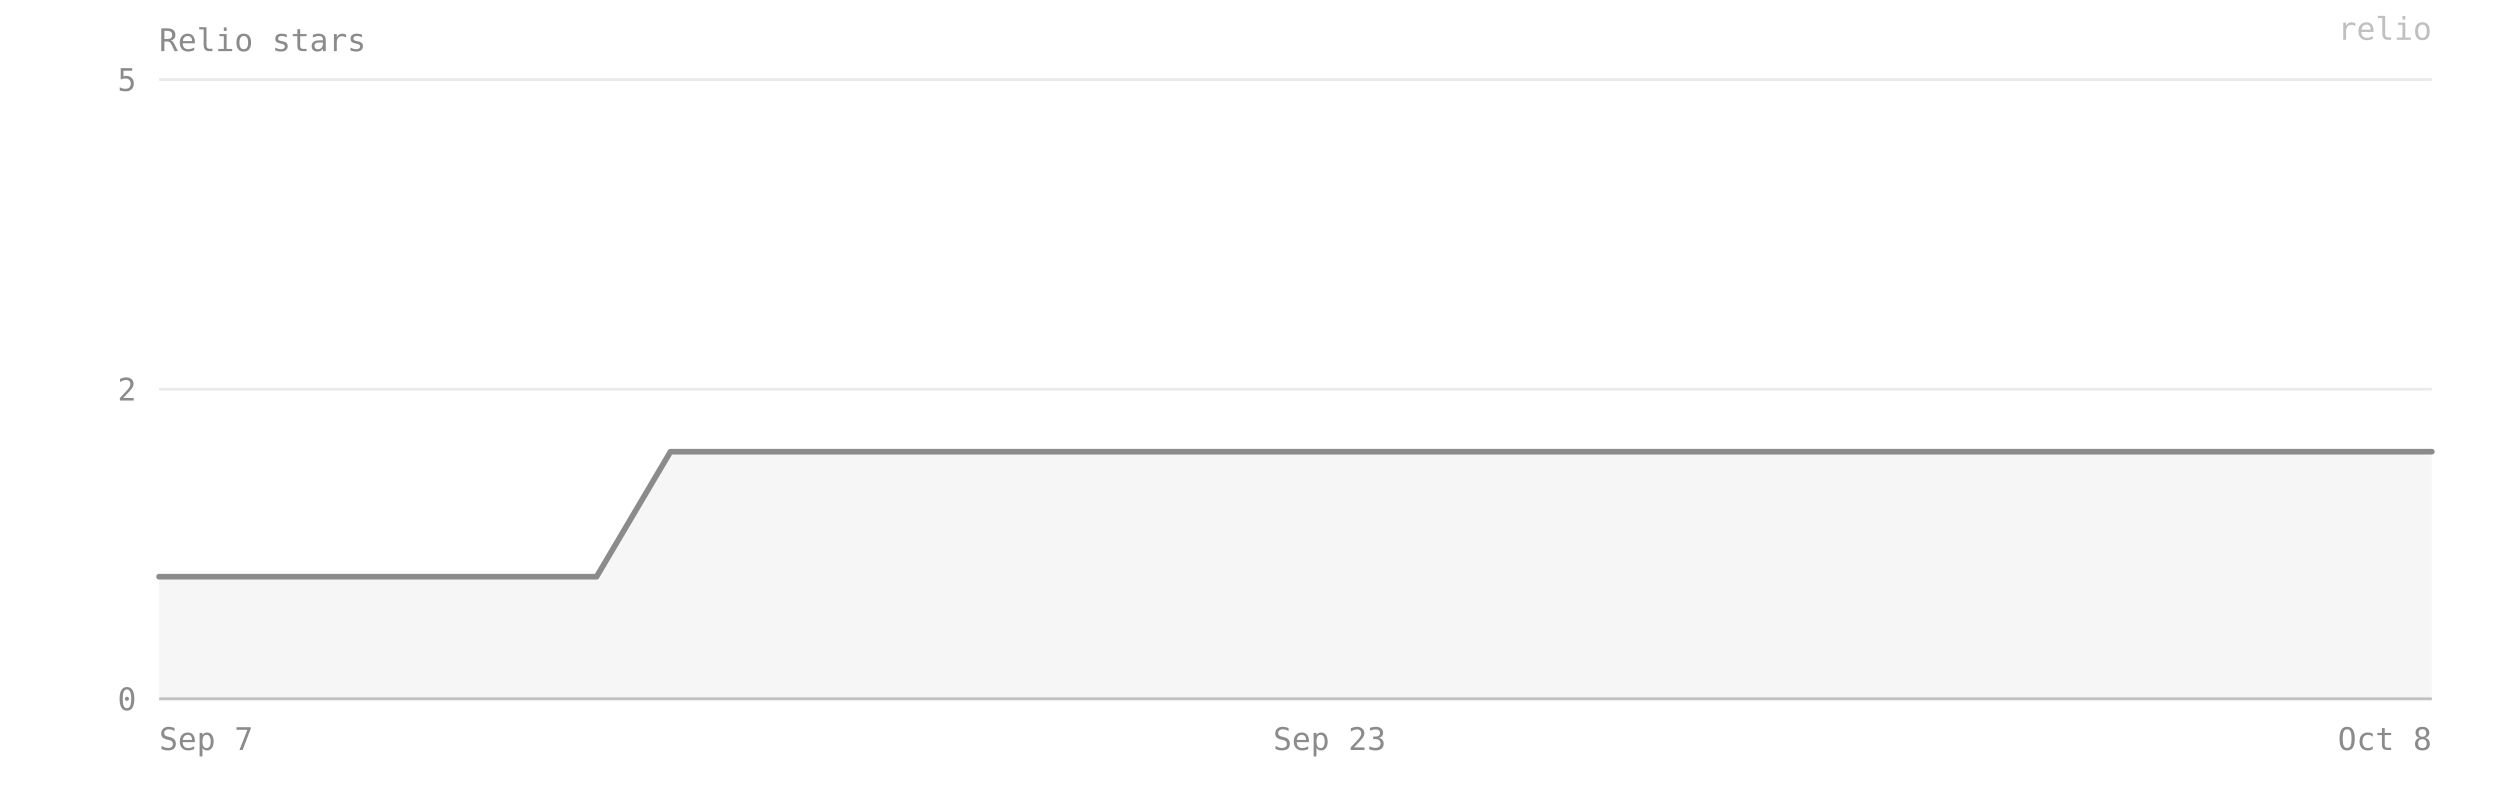
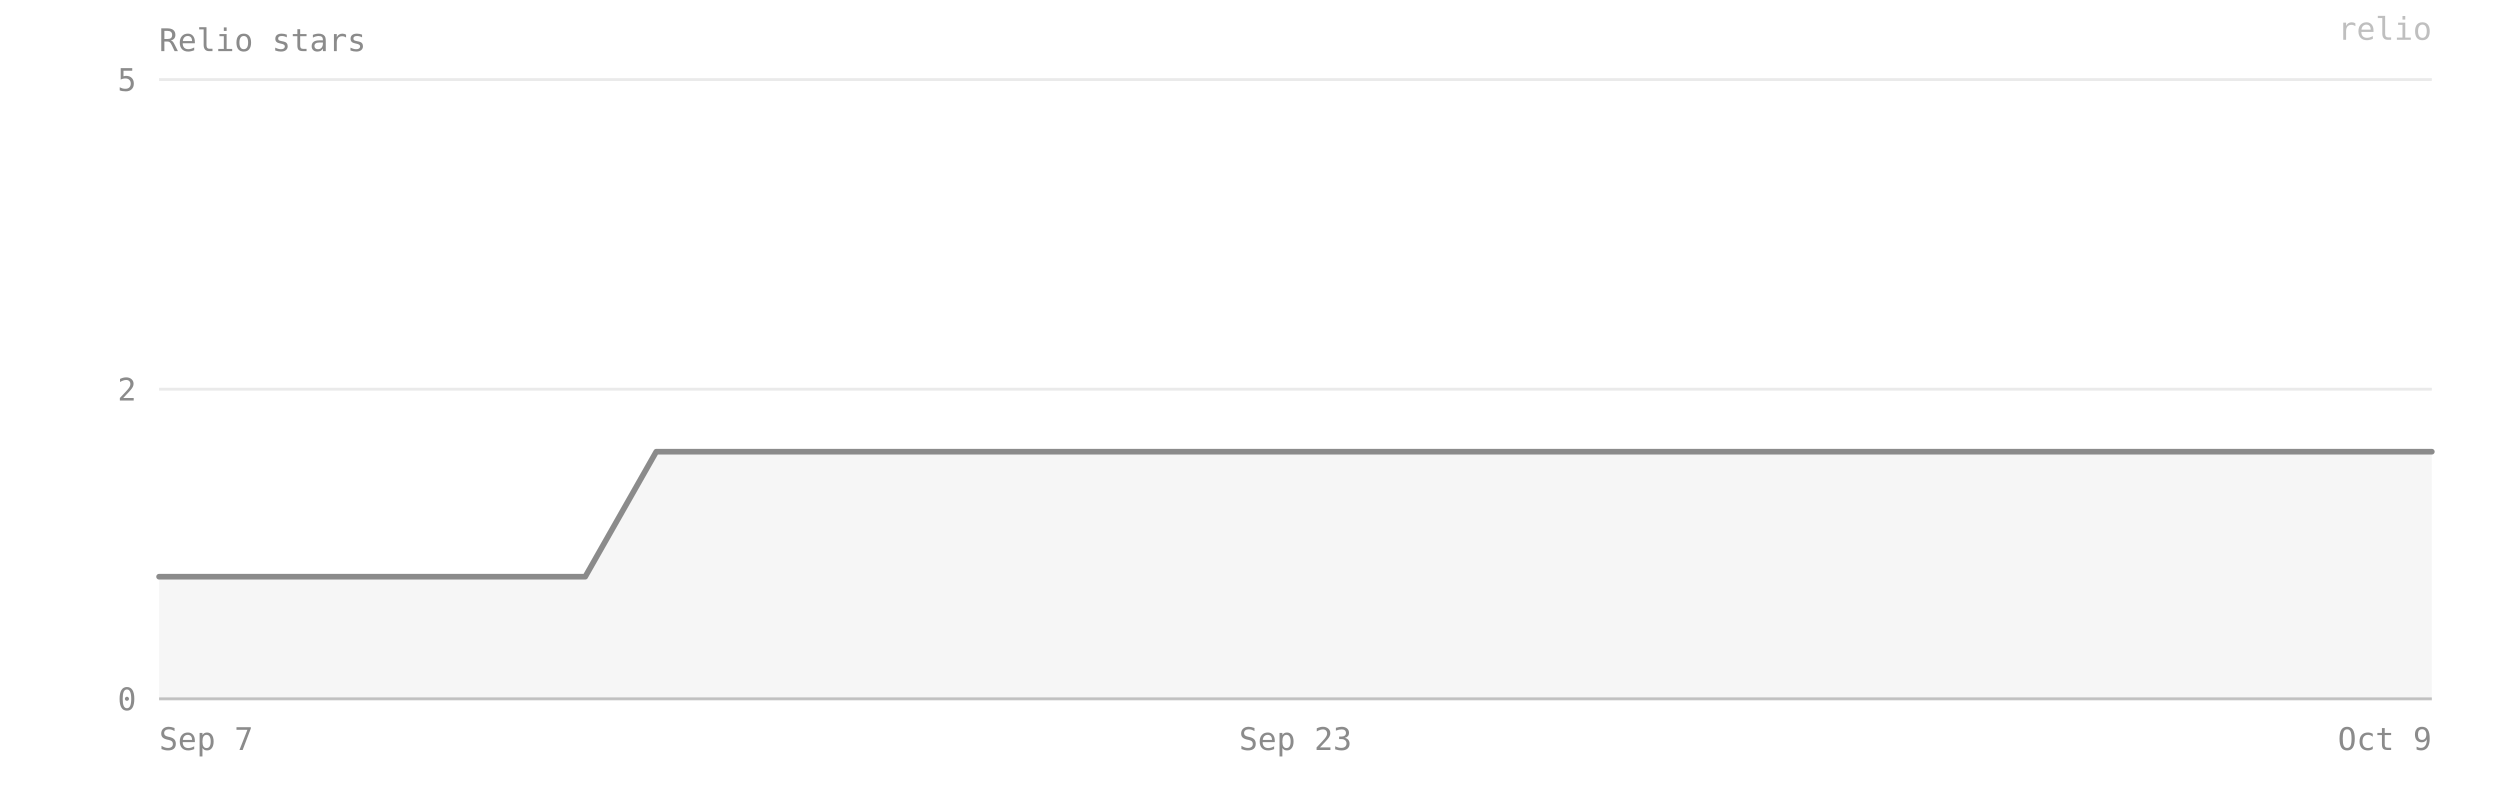
- <svg xmlns="http://www.w3.org/2000/svg" viewBox="0 0 880 280" width="100%" preserveAspectRatio="xMidYMid meet" role="img" aria-label="Relio stars — 2 on 2026-10-08">
+ <svg xmlns="http://www.w3.org/2000/svg" viewBox="0 0 880 280" width="100%" preserveAspectRatio="xMidYMid meet" role="img" aria-label="Relio stars — 2 on 2026-10-09">
  <style>text{font-family:ui-monospace, SFMono-Regular, Menlo, Consolas, monospace;font-size:11px;fill:#8b8b8b}</style>
  <text x="56" y="18" font-size="12">Relio stars</text>
  <line x1="56" y1="246" x2="856" y2="246" stroke="#8b8b8b" stroke-opacity="0.18" />
  <text x="48" y="250" text-anchor="end">0</text>
  <line x1="56" y1="137" x2="856" y2="137" stroke="#8b8b8b" stroke-opacity="0.18" />
  <text x="48" y="141" text-anchor="end">2</text>
  <line x1="56" y1="28" x2="856" y2="28" stroke="#8b8b8b" stroke-opacity="0.18" />
  <text x="48" y="32" text-anchor="end">5</text>
-   <path d="M 56,246 L 56,203 81,203 107,203 133,203 159,203 185,203 210,203 236,159 262,159 288,159 314,159 339,159 365,159 391,159 417,159 443,159 468,159 494,159 520,159 546,159 572,159 597,159 623,159 649,159 675,159 701,159 726,159 752,159 778,159 804,159 830,159 856,159 L 856,246 Z" fill="#8b8b8b" fill-opacity="0.08" />
-   <polyline points="56,203 81,203 107,203 133,203 159,203 185,203 210,203 236,159 262,159 288,159 314,159 339,159 365,159 391,159 417,159 443,159 468,159 494,159 520,159 546,159 572,159 597,159 623,159 649,159 675,159 701,159 726,159 752,159 778,159 804,159 830,159 856,159" fill="none" stroke="#8b8b8b" stroke-width="2" stroke-linejoin="round" stroke-linecap="round" />
+   <path d="M 56,246 L 56,203 81,203 106,203 131,203 156,203 181,203 206,203 231,159 256,159 281,159 306,159 331,159 356,159 381,159 406,159 431,159 456,159 481,159 506,159 531,159 556,159 581,159 606,159 631,159 656,159 681,159 706,159 731,159 756,159 781,159 806,159 831,159 856,159 L 856,246 Z" fill="#8b8b8b" fill-opacity="0.08" />
+   <polyline points="56,203 81,203 106,203 131,203 156,203 181,203 206,203 231,159 256,159 281,159 306,159 331,159 356,159 381,159 406,159 431,159 456,159 481,159 506,159 531,159 556,159 581,159 606,159 631,159 656,159 681,159 706,159 731,159 756,159 781,159 806,159 831,159 856,159" fill="none" stroke="#8b8b8b" stroke-width="2" stroke-linejoin="round" stroke-linecap="round" />
  <line x1="56" y1="246" x2="856" y2="246" stroke="#8b8b8b" stroke-opacity="0.4" />
  <text x="56" y="264" text-anchor="start">Sep 7</text>
-   <text x="468" y="264" text-anchor="middle">Sep 23</text>
-   <text x="856" y="264" text-anchor="end">Oct 8</text>
+   <text x="456" y="264" text-anchor="middle">Sep 23</text>
+   <text x="856" y="264" text-anchor="end">Oct 9</text>
  <text x="856" y="14" text-anchor="end" fill="#8b8b8b" fill-opacity="0.55" font-size="10">relio</text>
</svg>
